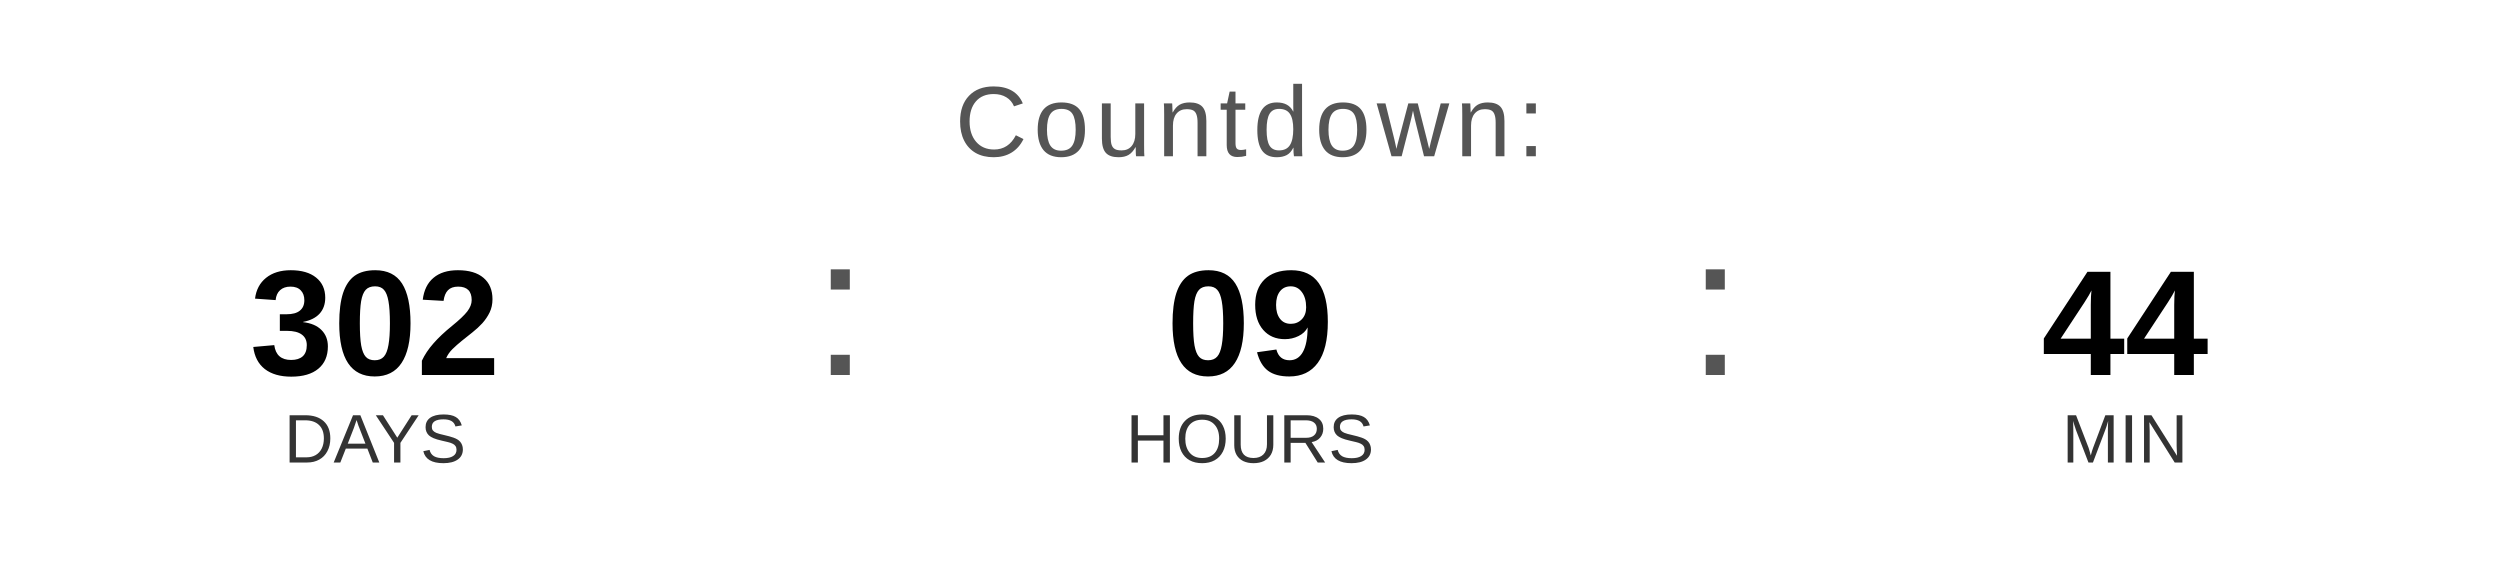
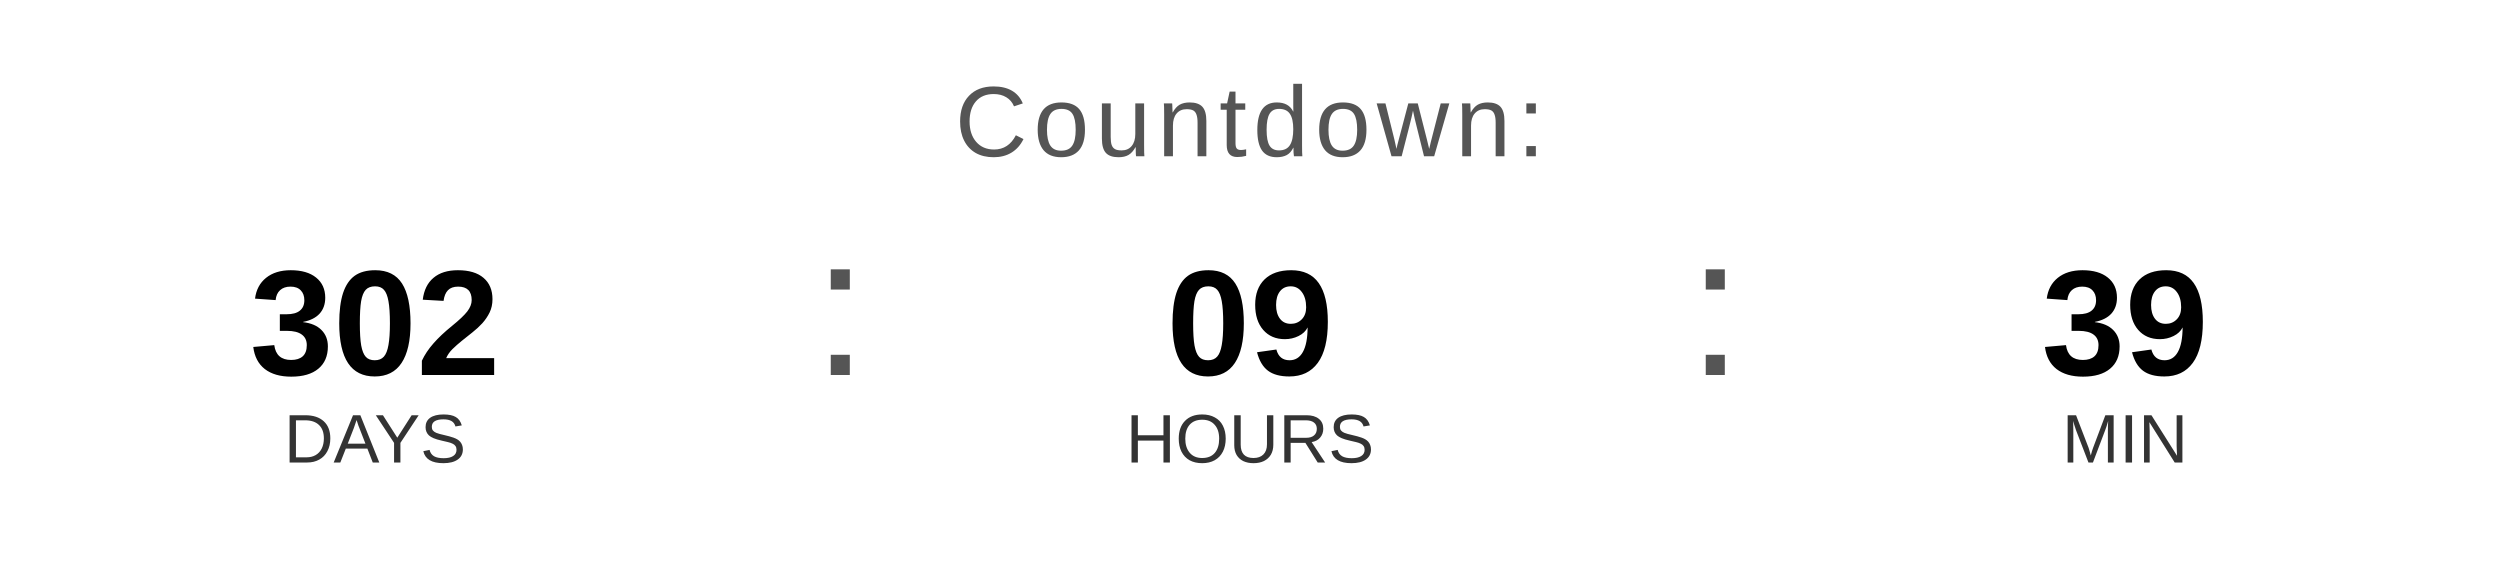
<svg xmlns="http://www.w3.org/2000/svg" width="400" height="90" viewBox="0 0 400 90">
  <text x="200" y="25" font-family="Arial, Helvetica, sans-serif" font-size="16" fill="#555555" text-anchor="middle" letter-spacing="1">
    Countdown:
  </text>
  <text x="60" y="60" font-family="Arial, Helvetica, sans-serif" font-size="24" font-weight="bold" fill="#000000" text-anchor="middle">302</text>
  <text x="60" y="74" font-family="Arial, Helvetica, sans-serif" font-size="11" fill="#333333" text-anchor="middle">DAYS</text>
  <text x="130" y="60" font-family="Arial, sans-serif" font-size="32" fill="#555555">:</text>
  <text x="200" y="60" font-family="Arial, Helvetica, sans-serif" font-size="24" font-weight="bold" fill="#000000" text-anchor="middle">09</text>
  <text x="200" y="74" font-family="Arial, Helvetica, sans-serif" font-size="11" fill="#333333" text-anchor="middle">HOURS</text>
  <text x="270" y="60" font-family="Arial, sans-serif" font-size="32" fill="#555555">:</text>
-   <text x="340" y="60" font-family="Arial, Helvetica, sans-serif" font-size="24" font-weight="bold" fill="#000000" text-anchor="middle">44</text>
+   <text x="340" y="60" font-family="Arial, Helvetica, sans-serif" font-size="24" font-weight="bold" fill="#000000" text-anchor="middle">39</text>
  <text x="340" y="74" font-family="Arial, Helvetica, sans-serif" font-size="11" fill="#333333" text-anchor="middle">MIN</text>
</svg>
